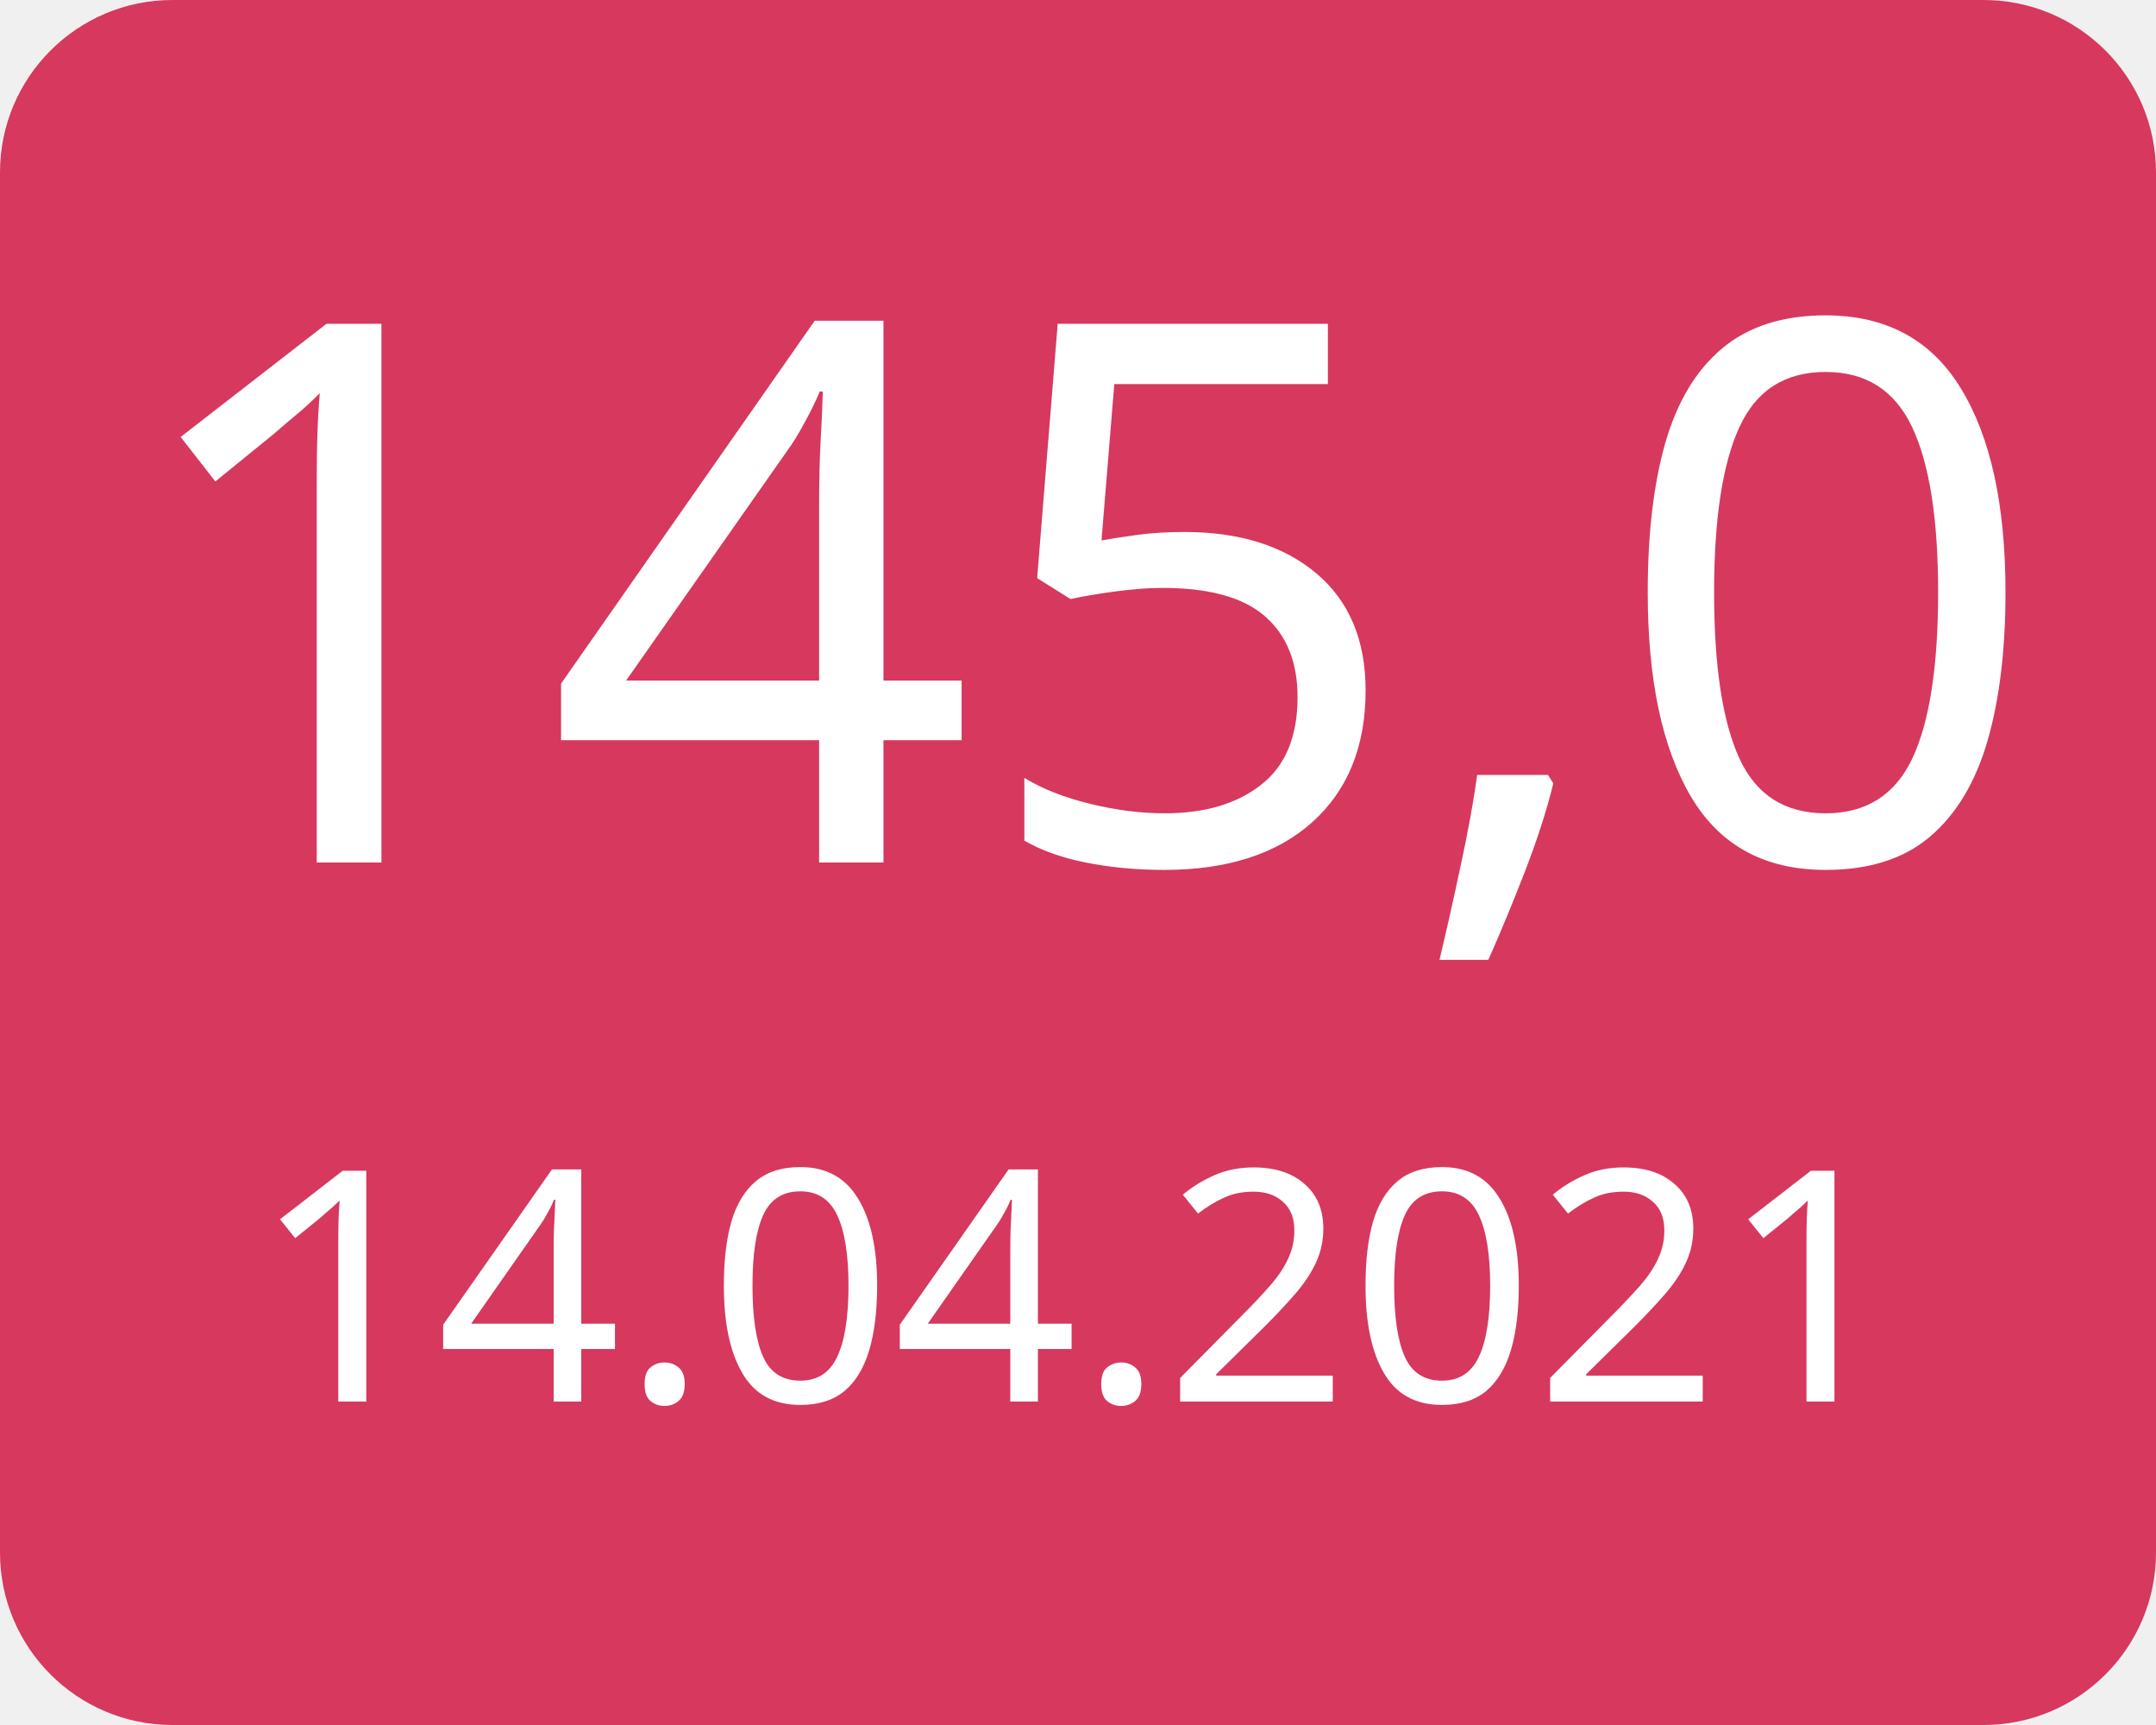
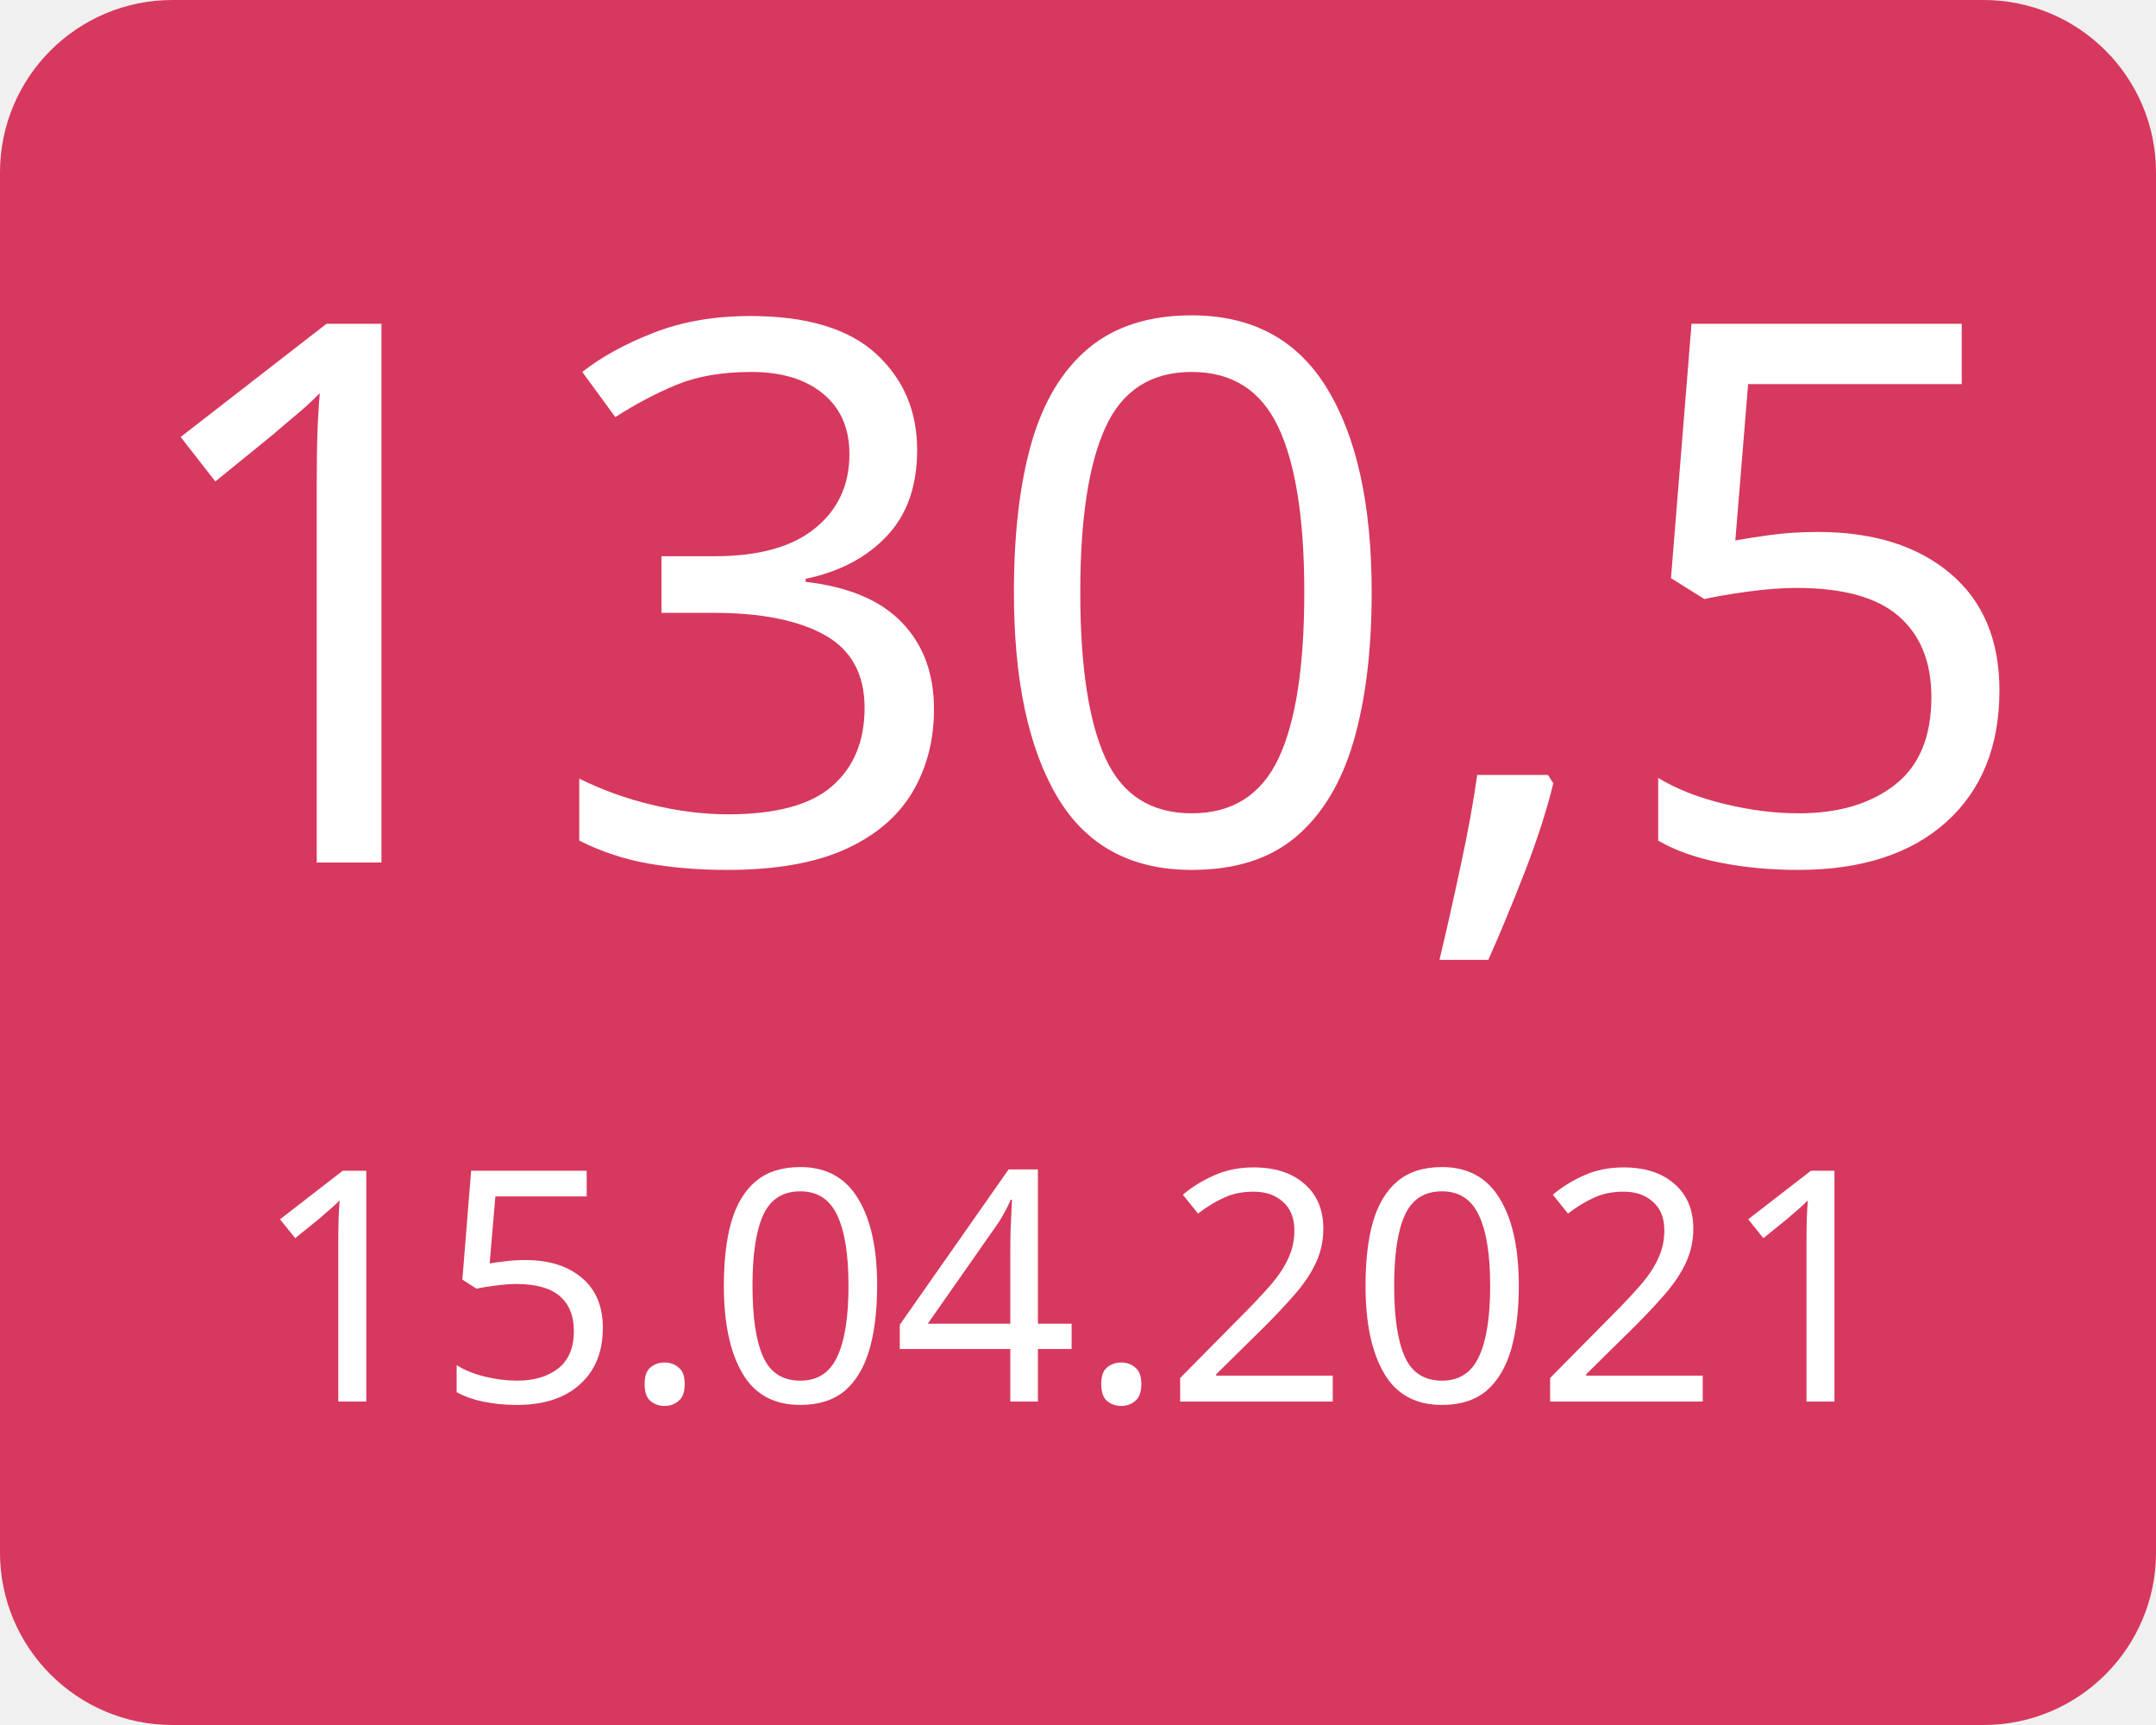
<svg xmlns="http://www.w3.org/2000/svg" width="100" height="80">
  <g>
    <rect x="0" y="0" width="100" height="80" fill="#d7385e" rx="8" ry="8" />
-     <text x="50" y="40" font-family="Verdana" text-anchor="middle" font-size="35" fill="white">145,0</text>
-     <text x="50" y="65" font-family="Verdana" text-anchor="middle" font-size="15" fill="white">14.04.2021</text>
+     <text x="50" y="40" font-family="Verdana" text-anchor="middle" font-size="35" fill="white">130,5</text>
+     <text x="50" y="65" font-family="Verdana" text-anchor="middle" font-size="15" fill="white">15.04.2021</text>
  </g>
</svg>
